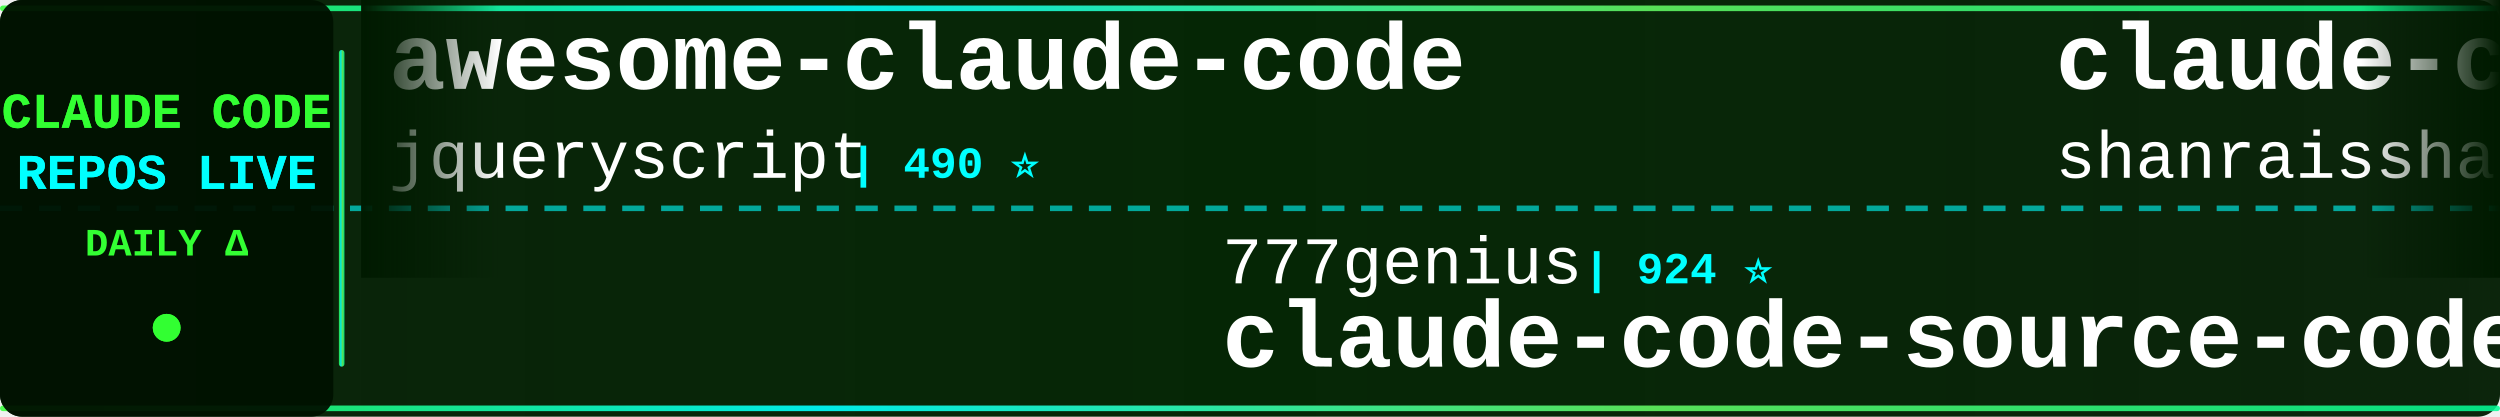
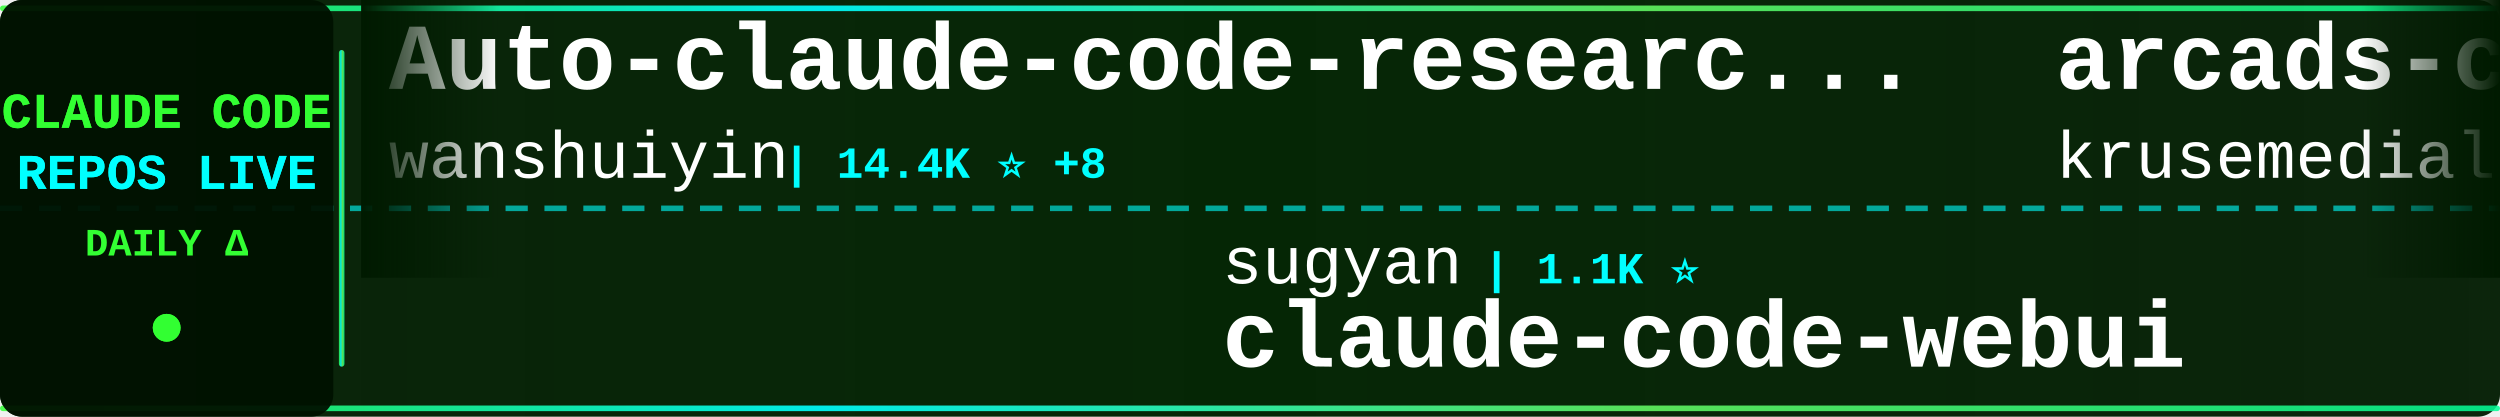
<svg xmlns="http://www.w3.org/2000/svg" width="900" height="150">
  <defs>
    <linearGradient id="tickerBg" x1="0%" y1="0%" x2="100%" y2="0%">
      <stop offset="0%" style="stop-color:#001a00;stop-opacity:0.95" />
      <stop offset="50%" style="stop-color:#002200;stop-opacity:0.98" />
      <stop offset="100%" style="stop-color:#001a00;stop-opacity:0.95" />
    </linearGradient>
    <linearGradient id="borderGrad" x1="0%" y1="0%" x2="100%" y2="0%">
      <stop offset="0%" style="stop-color:#33ff33;stop-opacity:0.85">
        <animate attributeName="stop-opacity" values="0.85;1;0.85" dur="2s" repeatCount="indefinite" />
      </stop>
      <stop offset="33%" style="stop-color:#00ffff;stop-opacity:0.9">
        <animate attributeName="stop-opacity" values="0.9;1;0.9" dur="2.2s" repeatCount="indefinite" />
      </stop>
      <stop offset="66%" style="stop-color:#66ff66;stop-opacity:0.85">
        <animate attributeName="stop-opacity" values="0.85;1;0.85" dur="1.8s" repeatCount="indefinite" />
      </stop>
      <stop offset="100%" style="stop-color:#00ff99;stop-opacity:0.85">
        <animate attributeName="stop-opacity" values="0.85;1;0.85" dur="2s" repeatCount="indefinite" />
      </stop>
    </linearGradient>
    <filter id="textGlow">
      <feGaussianBlur stdDeviation="0.1" result="coloredBlur" />
      <feMerge>
        <feMergeNode in="coloredBlur" />
        <feMergeNode in="SourceGraphic" />
      </feMerge>
    </filter>
    <filter id="metricGlow">
      <feGaussianBlur stdDeviation="0.2" result="coloredBlur" />
      <feMerge>
        <feMergeNode in="coloredBlur" />
        <feMergeNode in="SourceGraphic" />
      </feMerge>
    </filter>
    <linearGradient id="leftFade" x1="0%" y1="0%" x2="100%" y2="0%">
      <stop offset="0%" style="stop-color:#001a00;stop-opacity:1" />
      <stop offset="100%" style="stop-color:#001a00;stop-opacity:0" />
    </linearGradient>
    <linearGradient id="rightFade" x1="0%" y1="0%" x2="100%" y2="0%">
      <stop offset="0%" style="stop-color:#001a00;stop-opacity:0" />
      <stop offset="100%" style="stop-color:#001a00;stop-opacity:1" />
    </linearGradient>
  </defs>
  <rect width="900" height="150" fill="url(#tickerBg)" rx="8" />
  <rect x="0" y="2" width="900" height="2" fill="url(#borderGrad)" rx="1" />
  <rect x="0" y="146" width="900" height="2" fill="url(#borderGrad)" rx="1" />
  <line x1="0" y1="75" x2="900" y2="75" stroke="#00ffff" stroke-width="2" stroke-dasharray="8 6" opacity="0.6" />
  <rect x="0" y="0" width="120" height="150" fill="#001100" opacity="0.95" rx="8" />
  <text x="60" y="46" font-family="'Courier New', monospace" font-size="18" font-weight="bold" fill="#33ff33" text-anchor="middle" filter="url(#textGlow)">
    CLAUDE CODE
  </text>
  <text x="60" y="68" font-family="'Courier New', monospace" font-size="18" font-weight="bold" fill="#00ffff" text-anchor="middle" filter="url(#textGlow)">
    REPOS LIVE
  </text>
  <text x="60" y="92" font-family="'Courier New', monospace" font-size="14" font-weight="bold" fill="#33ff33" text-anchor="middle">
    DAILY Δ
  </text>
  <circle cx="60" cy="118" r="5" fill="#33ff33" filter="url(#metricGlow)">
    <animate attributeName="r" values="4;6;4" dur="1.5s" repeatCount="indefinite" />
    <animate attributeName="opacity" values="0.6;1;0.6" dur="1.5s" repeatCount="indefinite" />
  </circle>
  <rect x="122" y="18" width="2" height="114" fill="url(#borderGrad)" rx="1" />
  <clipPath id="tickerClip">
    <rect x="130" y="0" width="770" height="150" />
  </clipPath>
  <g clip-path="url(#tickerClip)">
    <g id="tickerItems">
      <animateTransform attributeName="transform" attributeType="XML" type="translate" from="0 0" to="-3000 0" dur="54s" repeatCount="indefinite" />
      <g transform="translate(0, 0)">
-         <text x="140" y="32" font-family="'Courier New', monospace" font-size="34" font-weight="bold" fill="#ffffff">awesome-claude-code</text>
-         <text x="140" y="64" font-family="'Courier New', monospace" font-size="24" font-weight="normal" fill="#ffffff" opacity="1.0">jqueryscript</text>
-         <text x="306" y="64" font-family="'Courier New', monospace" font-size="16" font-weight="bold" fill="#00ffff"> | 490 ⭐</text>
+         <text x="140" y="32" font-family="'Courier New', monospace" font-size="34" font-weight="bold" fill="#ffffff">Auto-claude-code-researc...</text>
+         <text x="140" y="64" font-family="'Courier New', monospace" font-size="24" font-weight="normal" fill="#ffffff" opacity="1.0">wanshuiyin</text>
+         <text x="282" y="64" font-family="'Courier New', monospace" font-size="16" font-weight="bold" fill="#00ffff"> | 14.4K ⭐ +8</text>
      </g>
      <g transform="translate(300, 0)">
-         <text x="140" y="102" font-family="'Courier New', monospace" font-size="24" font-weight="normal" fill="#ffffff" opacity="1.0">777genius</text>
-         <text x="270" y="102" font-family="'Courier New', monospace" font-size="16" font-weight="bold" fill="#00ffff"> | 924 ⭐</text>
-         <text x="140" y="132" font-family="'Courier New', monospace" font-size="34" font-weight="bold" fill="#ffffff">claude-code-source-code</text>
+         <text x="140" y="102" font-family="'Courier New', monospace" font-size="24" font-weight="normal" fill="#ffffff" opacity="1.0">sugyan</text>
+         <text x="234" y="102" font-family="'Courier New', monospace" font-size="16" font-weight="bold" fill="#00ffff"> | 1.1K ⭐</text>
+         <text x="140" y="132" font-family="'Courier New', monospace" font-size="34" font-weight="bold" fill="#ffffff">claude-code-webui</text>
      </g>
      <g transform="translate(600, 0)">
+         <text x="140" y="32" font-family="'Courier New', monospace" font-size="34" font-weight="bold" fill="#ffffff">arcads-claude-code</text>
+         <text x="140" y="64" font-family="'Courier New', monospace" font-size="24" font-weight="normal" fill="#ffffff" opacity="1.0">krusemediallc</text>
+         <text x="318" y="64" font-family="'Courier New', monospace" font-size="16" font-weight="bold" fill="#00ffff"> | 1.1K ⭐ +1</text>
+       </g>
+       <g transform="translate(900, 0)">
+         <text x="140" y="102" font-family="'Courier New', monospace" font-size="24" font-weight="normal" fill="#ffffff" opacity="1.0">Cranot</text>
+         <text x="234" y="102" font-family="'Courier New', monospace" font-size="16" font-weight="bold" fill="#00ffff"> | 2.9K ⭐</text>
+         <text x="140" y="132" font-family="'Courier New', monospace" font-size="34" font-weight="bold" fill="#ffffff">claude-code-guide</text>
+       </g>
+       <g transform="translate(1200, 0)">
+         <text x="140" y="32" font-family="'Courier New', monospace" font-size="34" font-weight="bold" fill="#ffffff">claude-code-analysis</text>
+         <text x="140" y="64" font-family="'Courier New', monospace" font-size="24" font-weight="normal" fill="#ffffff" opacity="1.0">liuup</text>
+         <text x="222" y="64" font-family="'Courier New', monospace" font-size="16" font-weight="bold" fill="#00ffff"> | 3.7K ⭐ +5</text>
+       </g>
+       <g transform="translate(1500, 0)">
+         <text x="140" y="102" font-family="'Courier New', monospace" font-size="24" font-weight="normal" fill="#ffffff" opacity="1.0">Yuyz0112</text>
+         <text x="258" y="102" font-family="'Courier New', monospace" font-size="16" font-weight="bold" fill="#00ffff"> | 2.4K ⭐</text>
+         <text x="140" y="132" font-family="'Courier New', monospace" font-size="34" font-weight="bold" fill="#ffffff">claude-code-reverse</text>
+       </g>
+       <g transform="translate(1800, 0)">
        <text x="140" y="32" font-family="'Courier New', monospace" font-size="34" font-weight="bold" fill="#ffffff">claude-code-best-practic...</text>
        <text x="140" y="64" font-family="'Courier New', monospace" font-size="24" font-weight="normal" fill="#ffffff" opacity="1.0">shanraisshan</text>
-         <text x="306" y="64" font-family="'Courier New', monospace" font-size="16" font-weight="bold" fill="#00ffff"> | 64.1K ⭐ +7</text>
-       </g>
-       <g transform="translate(900, 0)">
-         <text x="140" y="102" font-family="'Courier New', monospace" font-size="24" font-weight="normal" fill="#ffffff" opacity="1.0">musistudio</text>
-         <text x="282" y="102" font-family="'Courier New', monospace" font-size="16" font-weight="bold" fill="#00ffff"> | 36.5K ⭐ +3</text>
-         <text x="140" y="132" font-family="'Courier New', monospace" font-size="34" font-weight="bold" fill="#ffffff">claude-code-router</text>
-       </g>
-       <g transform="translate(1200, 0)">
-         <text x="140" y="32" font-family="'Courier New', monospace" font-size="34" font-weight="bold" fill="#ffffff">claude-code-ultimate-gui...</text>
-         <text x="140" y="64" font-family="'Courier New', monospace" font-size="24" font-weight="normal" fill="#ffffff" opacity="1.0">FlorianBruniaux</text>
-         <text x="342" y="64" font-family="'Courier New', monospace" font-size="16" font-weight="bold" fill="#00ffff"> | 5.7K ⭐ +1</text>
-       </g>
-       <g transform="translate(1500, 0)">
-         <text x="140" y="102" font-family="'Courier New', monospace" font-size="24" font-weight="normal" fill="#ffffff" opacity="1.0">alirezarezvani</text>
-         <text x="330" y="102" font-family="'Courier New', monospace" font-size="16" font-weight="bold" fill="#00ffff"> | 24.0K ⭐ +10</text>
-         <text x="140" y="132" font-family="'Courier New', monospace" font-size="34" font-weight="bold" fill="#ffffff">claude-skills</text>
-       </g>
-       <g transform="translate(1800, 0)">
-         <text x="140" y="32" font-family="'Courier New', monospace" font-size="34" font-weight="bold" fill="#ffffff">claude_code_src</text>
-         <text x="140" y="64" font-family="'Courier New', monospace" font-size="24" font-weight="normal" fill="#ffffff" opacity="1.0">ponponon</text>
-         <text x="258" y="64" font-family="'Courier New', monospace" font-size="16" font-weight="bold" fill="#00ffff"> | 2.3K ⭐</text>
+         <text x="306" y="64" font-family="'Courier New', monospace" font-size="16" font-weight="bold" fill="#00ffff"> | 64.1K ⭐ +6</text>
      </g>
      <g transform="translate(2100, 0)">
-         <text x="140" y="102" font-family="'Courier New', monospace" font-size="24" font-weight="normal" fill="#ffffff" opacity="1.0">huangjia2019</text>
-         <text x="306" y="102" font-family="'Courier New', monospace" font-size="16" font-weight="bold" fill="#00ffff"> | 1.0K ⭐ +1</text>
-         <text x="140" y="132" font-family="'Courier New', monospace" font-size="34" font-weight="bold" fill="#ffffff">claude-code-engineering</text>
+         <text x="140" y="102" font-family="'Courier New', monospace" font-size="24" font-weight="normal" fill="#ffffff" opacity="1.0">JrCx7scC</text>
+         <text x="258" y="102" font-family="'Courier New', monospace" font-size="16" font-weight="bold" fill="#00ffff"> | 373 ⭐</text>
+         <text x="140" y="132" font-family="'Courier New', monospace" font-size="34" font-weight="bold" fill="#ffffff">claude-code-source</text>
      </g>
      <g transform="translate(2400, 0)">
-         <text x="140" y="32" font-family="'Courier New', monospace" font-size="34" font-weight="bold" fill="#ffffff">claude-code-source-build</text>
-         <text x="140" y="64" font-family="'Courier New', monospace" font-size="24" font-weight="normal" fill="#ffffff" opacity="1.0">andrew-kramer-inno</text>
-         <text x="378" y="64" font-family="'Courier New', monospace" font-size="16" font-weight="bold" fill="#00ffff"> | 593 ⭐</text>
+         <text x="140" y="32" font-family="'Courier New', monospace" font-size="34" font-weight="bold" fill="#ffffff">claude_codex_bridge</text>
+         <text x="140" y="64" font-family="'Courier New', monospace" font-size="24" font-weight="normal" fill="#ffffff" opacity="1.0">SeemSeam</text>
+         <text x="258" y="64" font-family="'Courier New', monospace" font-size="16" font-weight="bold" fill="#00ffff"> | 3.4K ⭐ +5</text>
      </g>
      <g transform="translate(2700, 0)">
-         <text x="140" y="102" font-family="'Courier New', monospace" font-size="24" font-weight="normal" fill="#ffffff" opacity="1.0">asgeirtj</text>
-         <text x="258" y="102" font-family="'Courier New', monospace" font-size="16" font-weight="bold" fill="#00ffff"> | 62.5K ⭐ +7</text>
-         <text x="140" y="132" font-family="'Courier New', monospace" font-size="34" font-weight="bold" fill="#ffffff">system_prompts_leaks</text>
+         <text x="140" y="102" font-family="'Courier New', monospace" font-size="24" font-weight="normal" fill="#ffffff" opacity="1.0">hangsman</text>
+         <text x="258" y="102" font-family="'Courier New', monospace" font-size="16" font-weight="bold" fill="#00ffff"> | 790 ⭐</text>
+         <text x="140" y="132" font-family="'Courier New', monospace" font-size="34" font-weight="bold" fill="#ffffff">claude-code-source</text>
      </g>
      <g transform="translate(3000, 0)">
-         <text x="140" y="32" font-family="'Courier New', monospace" font-size="34" font-weight="bold" fill="#ffffff">awesome-claude-code</text>
-         <text x="140" y="64" font-family="'Courier New', monospace" font-size="24" font-weight="normal" fill="#ffffff" opacity="1.0">jqueryscript</text>
-         <text x="306" y="64" font-family="'Courier New', monospace" font-size="16" font-weight="bold" fill="#00ffff"> | 490 ⭐</text>
+         <text x="140" y="32" font-family="'Courier New', monospace" font-size="34" font-weight="bold" fill="#ffffff">Auto-claude-code-researc...</text>
+         <text x="140" y="64" font-family="'Courier New', monospace" font-size="24" font-weight="normal" fill="#ffffff" opacity="1.0">wanshuiyin</text>
+         <text x="282" y="64" font-family="'Courier New', monospace" font-size="16" font-weight="bold" fill="#00ffff"> | 14.4K ⭐ +8</text>
      </g>
      <g transform="translate(3300, 0)">
-         <text x="140" y="102" font-family="'Courier New', monospace" font-size="24" font-weight="normal" fill="#ffffff" opacity="1.0">777genius</text>
-         <text x="270" y="102" font-family="'Courier New', monospace" font-size="16" font-weight="bold" fill="#00ffff"> | 924 ⭐</text>
-         <text x="140" y="132" font-family="'Courier New', monospace" font-size="34" font-weight="bold" fill="#ffffff">claude-code-source-code</text>
+         <text x="140" y="102" font-family="'Courier New', monospace" font-size="24" font-weight="normal" fill="#ffffff" opacity="1.0">sugyan</text>
+         <text x="234" y="102" font-family="'Courier New', monospace" font-size="16" font-weight="bold" fill="#00ffff"> | 1.1K ⭐</text>
+         <text x="140" y="132" font-family="'Courier New', monospace" font-size="34" font-weight="bold" fill="#ffffff">claude-code-webui</text>
      </g>
      <g transform="translate(3600, 0)">
-         <text x="140" y="32" font-family="'Courier New', monospace" font-size="34" font-weight="bold" fill="#ffffff">claude-code-best-practic...</text>
-         <text x="140" y="64" font-family="'Courier New', monospace" font-size="24" font-weight="normal" fill="#ffffff" opacity="1.0">shanraisshan</text>
-         <text x="306" y="64" font-family="'Courier New', monospace" font-size="16" font-weight="bold" fill="#00ffff"> | 64.1K ⭐ +7</text>
+         <text x="140" y="32" font-family="'Courier New', monospace" font-size="34" font-weight="bold" fill="#ffffff">arcads-claude-code</text>
+         <text x="140" y="64" font-family="'Courier New', monospace" font-size="24" font-weight="normal" fill="#ffffff" opacity="1.0">krusemediallc</text>
+         <text x="318" y="64" font-family="'Courier New', monospace" font-size="16" font-weight="bold" fill="#00ffff"> | 1.1K ⭐ +1</text>
      </g>
      <g transform="translate(3900, 0)">
-         <text x="140" y="102" font-family="'Courier New', monospace" font-size="24" font-weight="normal" fill="#ffffff" opacity="1.0">musistudio</text>
-         <text x="282" y="102" font-family="'Courier New', monospace" font-size="16" font-weight="bold" fill="#00ffff"> | 36.5K ⭐ +3</text>
-         <text x="140" y="132" font-family="'Courier New', monospace" font-size="34" font-weight="bold" fill="#ffffff">claude-code-router</text>
+         <text x="140" y="102" font-family="'Courier New', monospace" font-size="24" font-weight="normal" fill="#ffffff" opacity="1.0">Cranot</text>
+         <text x="234" y="102" font-family="'Courier New', monospace" font-size="16" font-weight="bold" fill="#00ffff"> | 2.9K ⭐</text>
+         <text x="140" y="132" font-family="'Courier New', monospace" font-size="34" font-weight="bold" fill="#ffffff">claude-code-guide</text>
      </g>
    </g>
  </g>
  <rect x="130" y="0" width="50" height="100" fill="url(#leftFade)" />
  <rect x="850" y="0" width="50" height="100" fill="url(#rightFade)" />
</svg>
